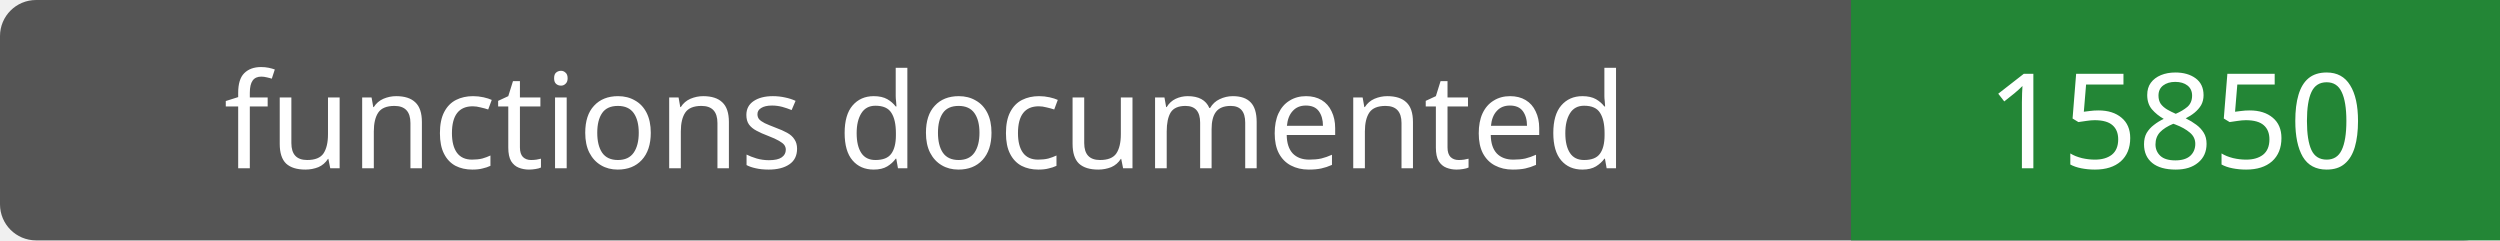
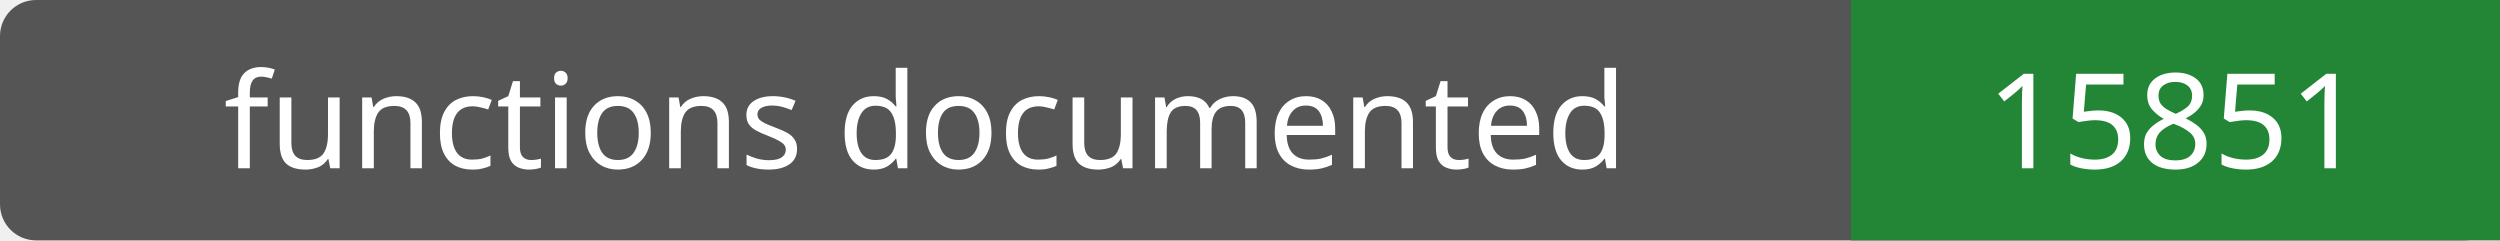
- <svg xmlns="http://www.w3.org/2000/svg" width="208" height="20" role="img" aria-label="functions documented: 15850">
+ <svg xmlns="http://www.w3.org/2000/svg" width="208" height="20" role="img" aria-label="functions documented: 15851">
  <rect width="208" height="20" rx="3" fill="#555" />
  <path fill="#238636" d="M154 0h54v20H154z" />
  <g fill="#fff" text-anchor="middle" font-family="Verdana,sans-serif" font-size="11">
    <text x="77.0" y="14">functions documented</text>
-     <text x="181.0" y="14">15850</text>
+     <text x="181.0" y="14">15851</text>
  </g>
</svg>
